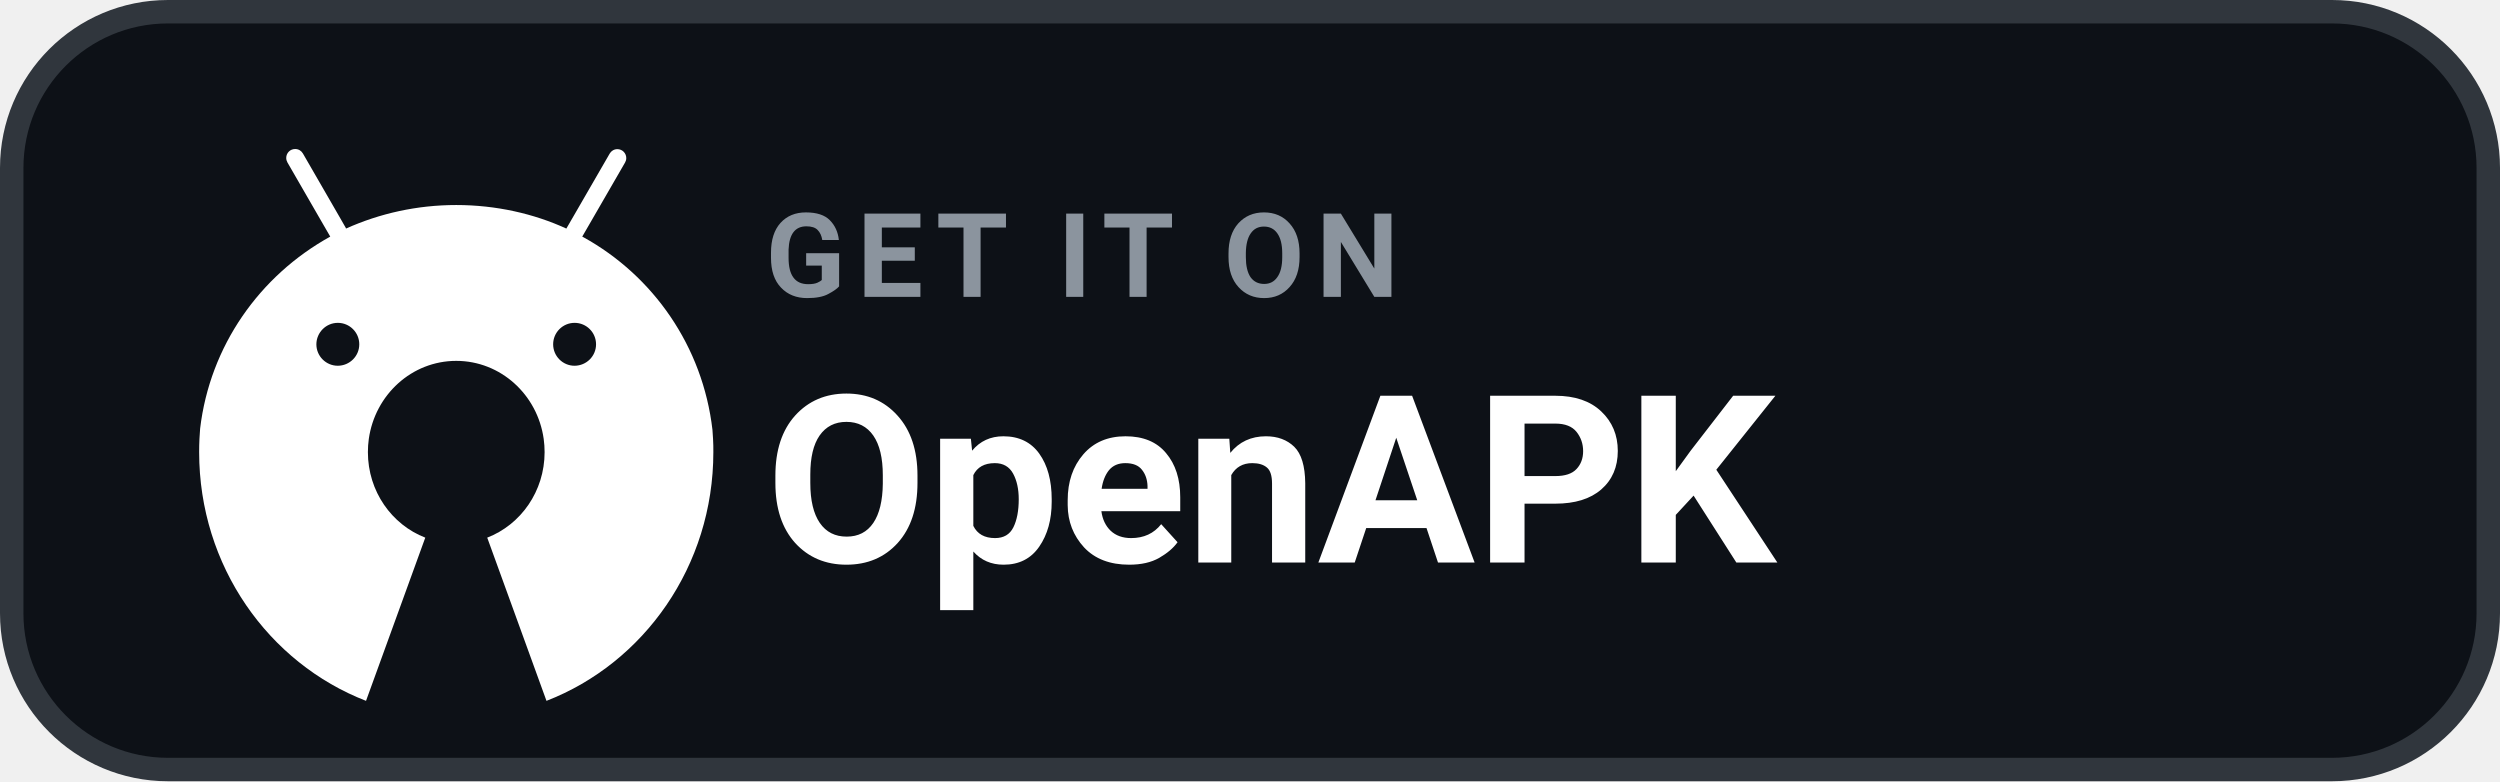
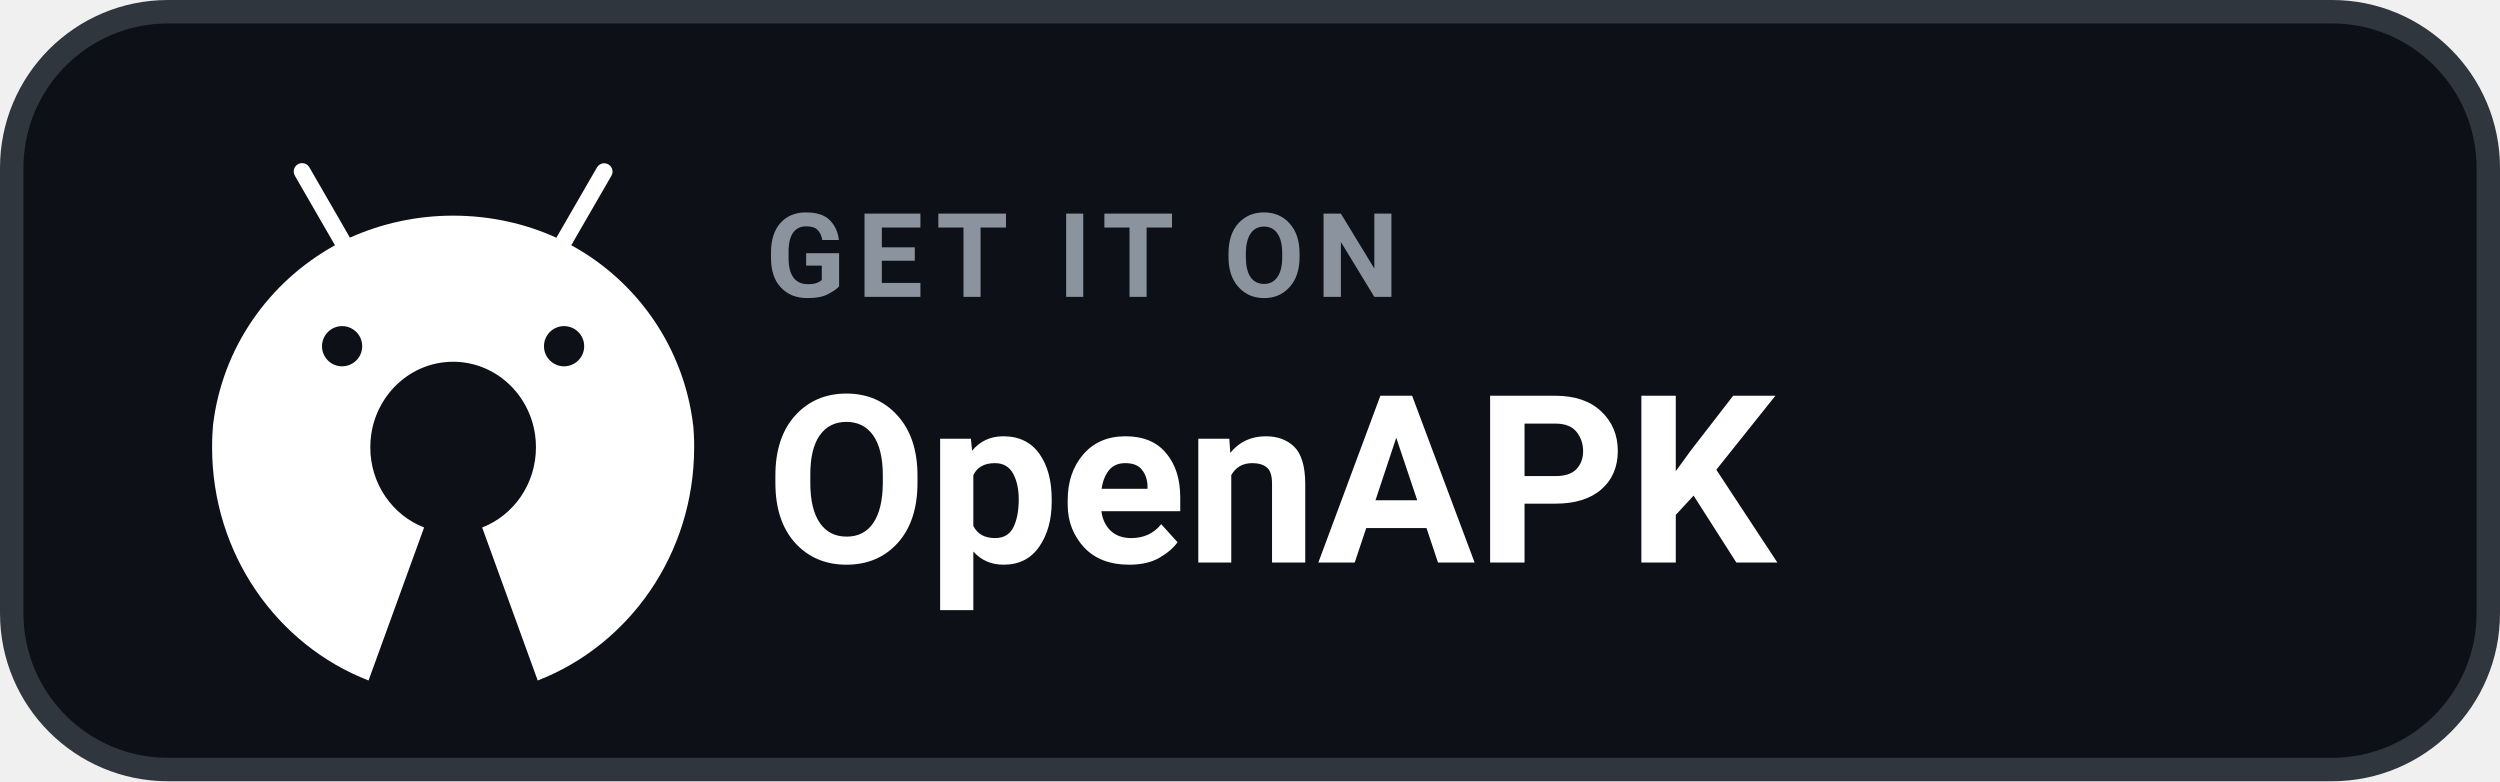
<svg xmlns="http://www.w3.org/2000/svg" width="160" height="50" viewBox="0 0 160 50" role="img" aria-label="GET IT ON OpenAPK">
  <rect x=".75" y=".75" width="158.5" height="48.5" rx="10" fill="#0D1117" stroke="#30363D" stroke-width="1.5" />
-   <g transform="translate(10 8) scale(0.048)">
+   <g transform="translate(11 9) scale(0.045)">
    <path fill="#FFFFFF" d="M742.4,418.6c-0.2-4.1-0.5-8.1-0.8-12.2c-12.9-111.3-79-205.3-171.9-256.7l-1.7-0.9l0,0l9.2-15.9l47.9-82.9c1-1.7,1.6-3.7,1.6-5.9c0-6.6-5.3-11.9-11.9-11.9c-4.4,0-8.2,2.4-10.2,5.9l0,0l-47.9,82.9l-9.9,17.1c-43.1-19.8-93.6-31.4-146.8-31.4c-52.3,0-102,11.2-146.8,31.3l0,0.1l-2.2,0.9c0.7-0.3,1.5-0.7,2.2-1l-9.8-17.1l-47.9-83c-2.1-3.6-5.9-5.9-10.3-5.9c-6.6,0-11.9,5.3-11.9,11.9c0,2.2,0.6,4.2,1.6,6l0,0l47.9,83l9.2,15.9C137.6,201,71.5,294.8,58.5,404.8c-0.4,4.6-0.7,9.2-0.9,13.8c-0.3,5.8-0.4,11.7-0.4,17.6c0,151.8,92.5,281.2,222.5,331.6l79-217.6c-44.7-17.3-76.5-61.8-76.5-114c0-6,0.4-11.9,1.2-17.6c8.3-58.9,57.3-104.1,116.6-104.1c59.3,0,108.4,45.2,116.6,104.1c0.8,5.8,1.2,11.6,1.2,17.6c0,52.2-31.8,96.7-76.5,114l79,217.6c130-50.4,222.5-179.8,222.5-331.6C742.9,430.3,742.7,424.4,742.4,418.6z M242.1,263.8c15.8,0,28.6,12.8,28.6,28.6c0,15.8-12.8,28.5-28.6,28.6c-15.8,0-28.6-12.8-28.6-28.6C213.6,276.6,226.4,263.8,242.1,263.8z M557.8,263.8c15.8,0,28.6,12.8,28.6,28.6c0,15.8-12.8,28.5-28.6,28.6c-15.8,0-28.6-12.8-28.6-28.6C529.2,276.6,542,263.8,557.8,263.8z" />
  </g>
  <text x="49" y="19" fill="#8B949E" font-family="-apple-system,BlinkMacSystemFont,'Segoe UI',Roboto,Helvetica,Arial,sans-serif" font-size="7.5" font-weight="700" letter-spacing=".75">GET IT ON</text>
  <text x="49" y="36" fill="#FFFFFF" font-family="-apple-system,BlinkMacSystemFont,'Segoe UI',Roboto,Helvetica,Arial,sans-serif" font-size="15" font-weight="700">OpenAPK</text>
</svg>
